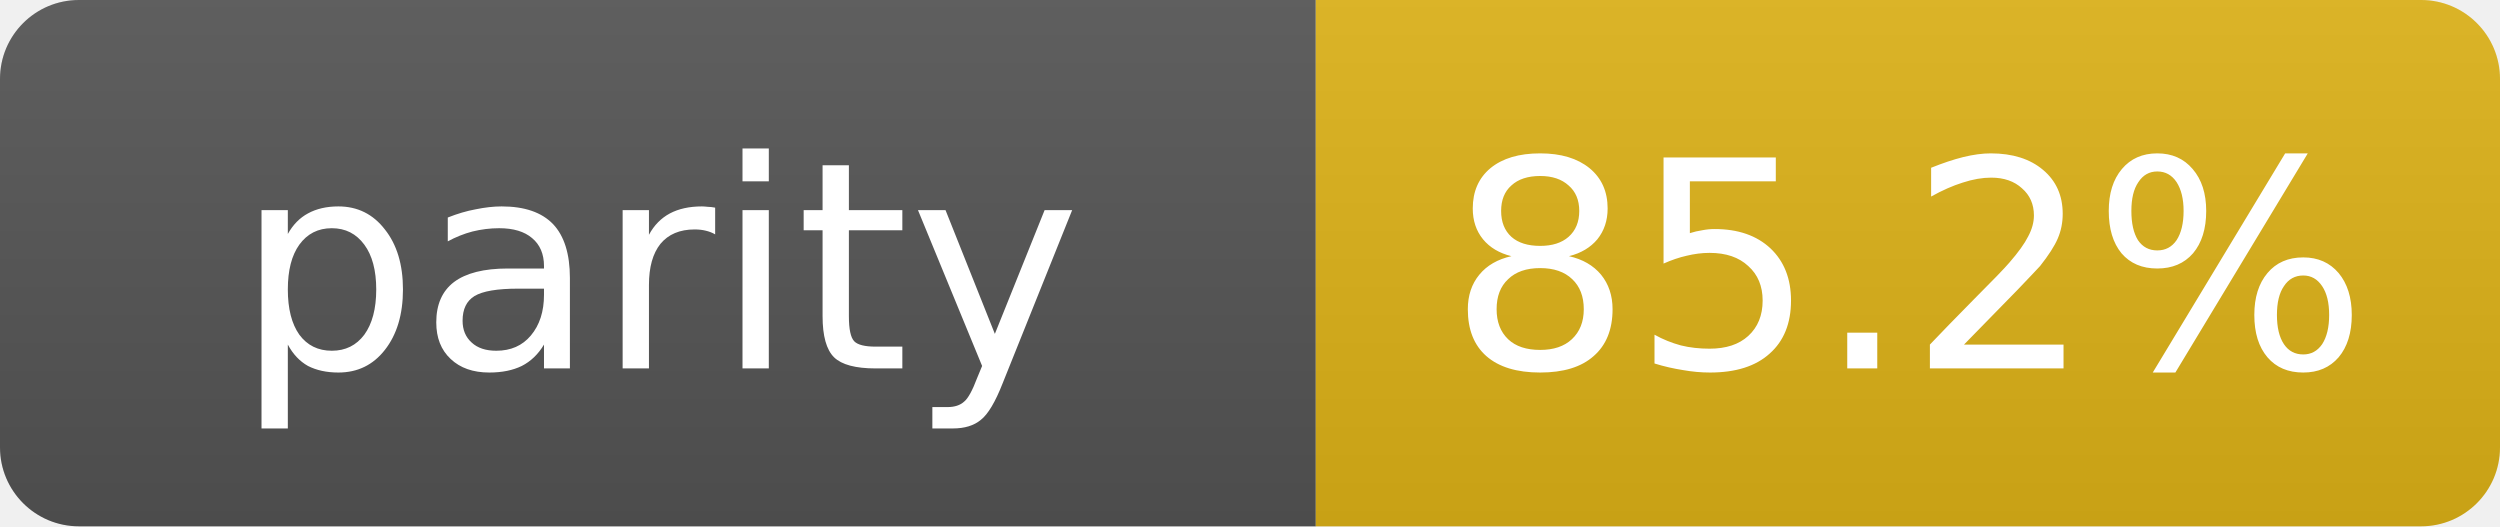
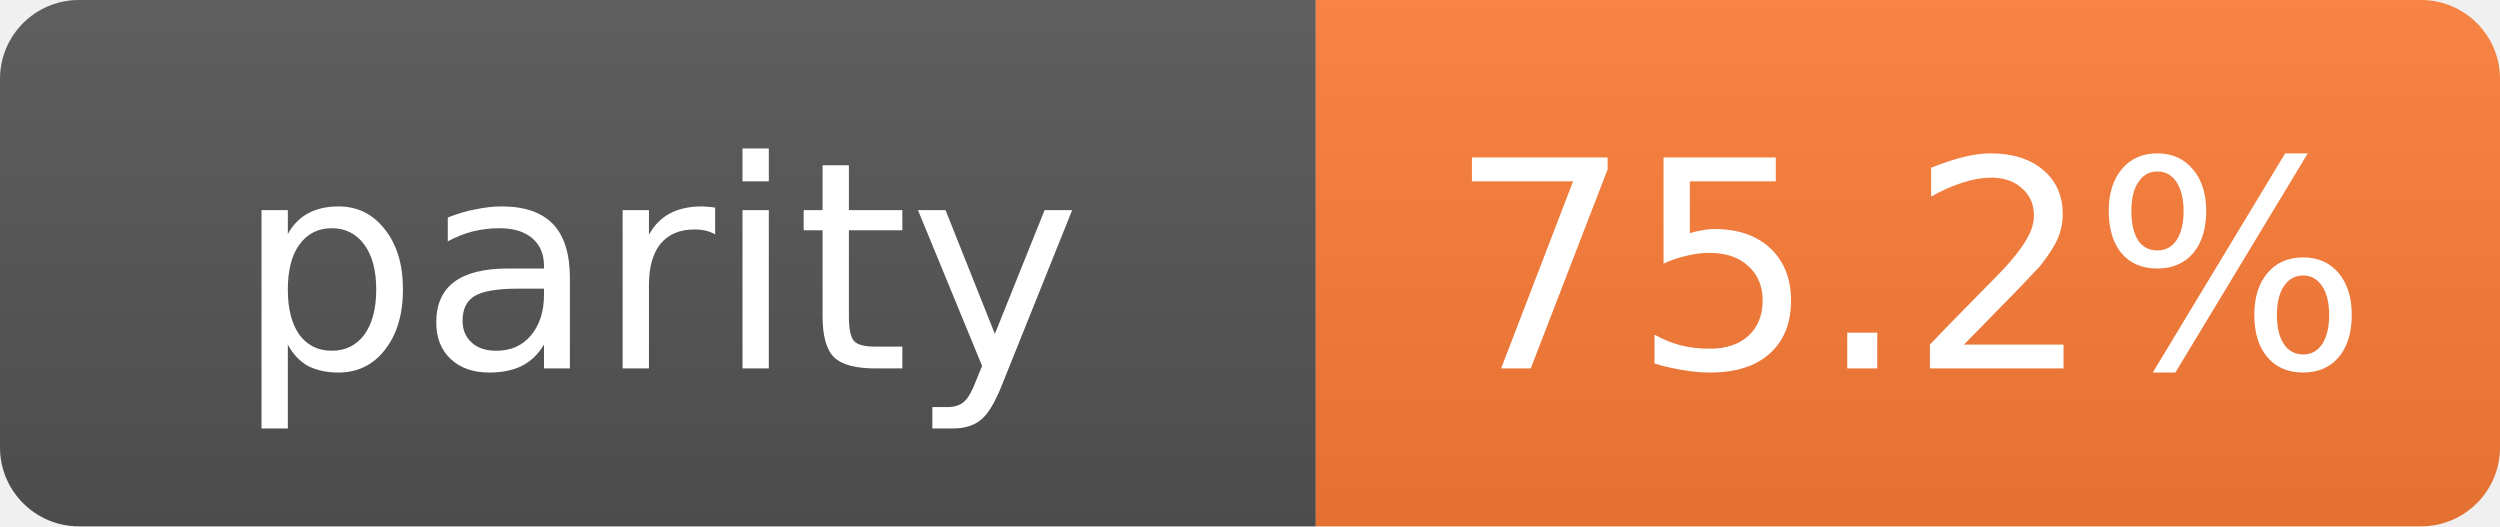
- <svg xmlns="http://www.w3.org/2000/svg" width="95" height="20" role="img" aria-label="parity: 85.2%">
+ <svg xmlns="http://www.w3.org/2000/svg" width="95" height="20" role="img" aria-label="parity: 75.2%">
  <linearGradient id="s" x2="0" y2="100%">
    <stop offset="0" stop-color="#bbb" stop-opacity=".1" />
    <stop offset="1" stop-opacity=".1" />
  </linearGradient>
  <clipPath id="r">
    <rect width="95" height="20" rx="3" fill="#fff" />
  </clipPath>
  <g clip-path="url(#r)">
    <rect width="50" height="20" fill="#555" />
-     <rect x="50" width="45" height="20" fill="#dfb317" />
+     <rect x="50" width="45" height="20" fill="#fe7d37" />
    <rect width="95" height="20" fill="url(#s)" />
  </g>
  <g fill="#fff" text-anchor="middle" font-family="Verdana,Geneva,DejaVu Sans,sans-serif" text-rendering="geometricPrecision" font-size="11">
    <text x="25.0" y="14">parity</text>
-     <text x="72.5" y="14">85.2%</text>
+     <text x="72.5" y="14">75.2%</text>
  </g>
</svg>
